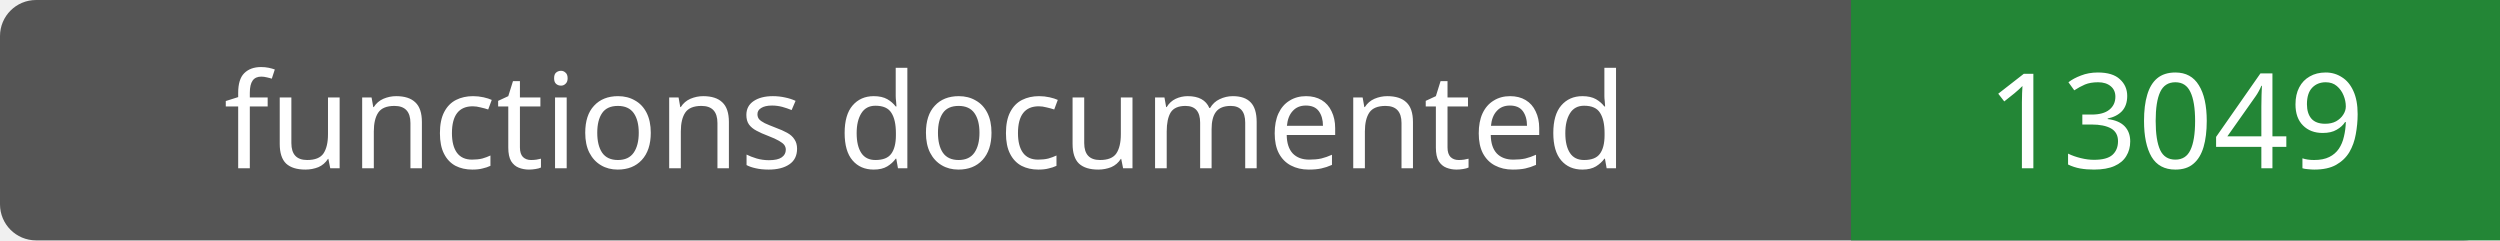
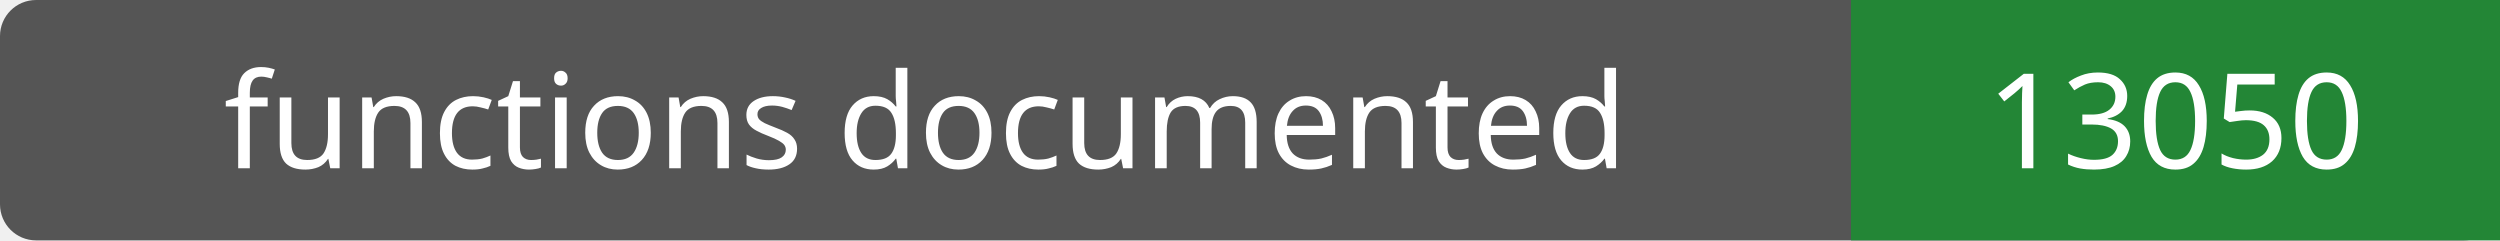
- <svg xmlns="http://www.w3.org/2000/svg" width="208" height="20" role="img" aria-label="functions documented: 13049">
+ <svg xmlns="http://www.w3.org/2000/svg" width="208" height="20" role="img" aria-label="functions documented: 13050">
  <rect width="208" height="20" rx="3" fill="#555" />
  <path fill="#238636" d="M154 0h54v20H154z" />
  <g fill="#fff" text-anchor="middle" font-family="Verdana,sans-serif" font-size="11">
    <text x="77.0" y="14">functions documented</text>
-     <text x="181.0" y="14">13049</text>
+     <text x="181.0" y="14">13050</text>
  </g>
</svg>
